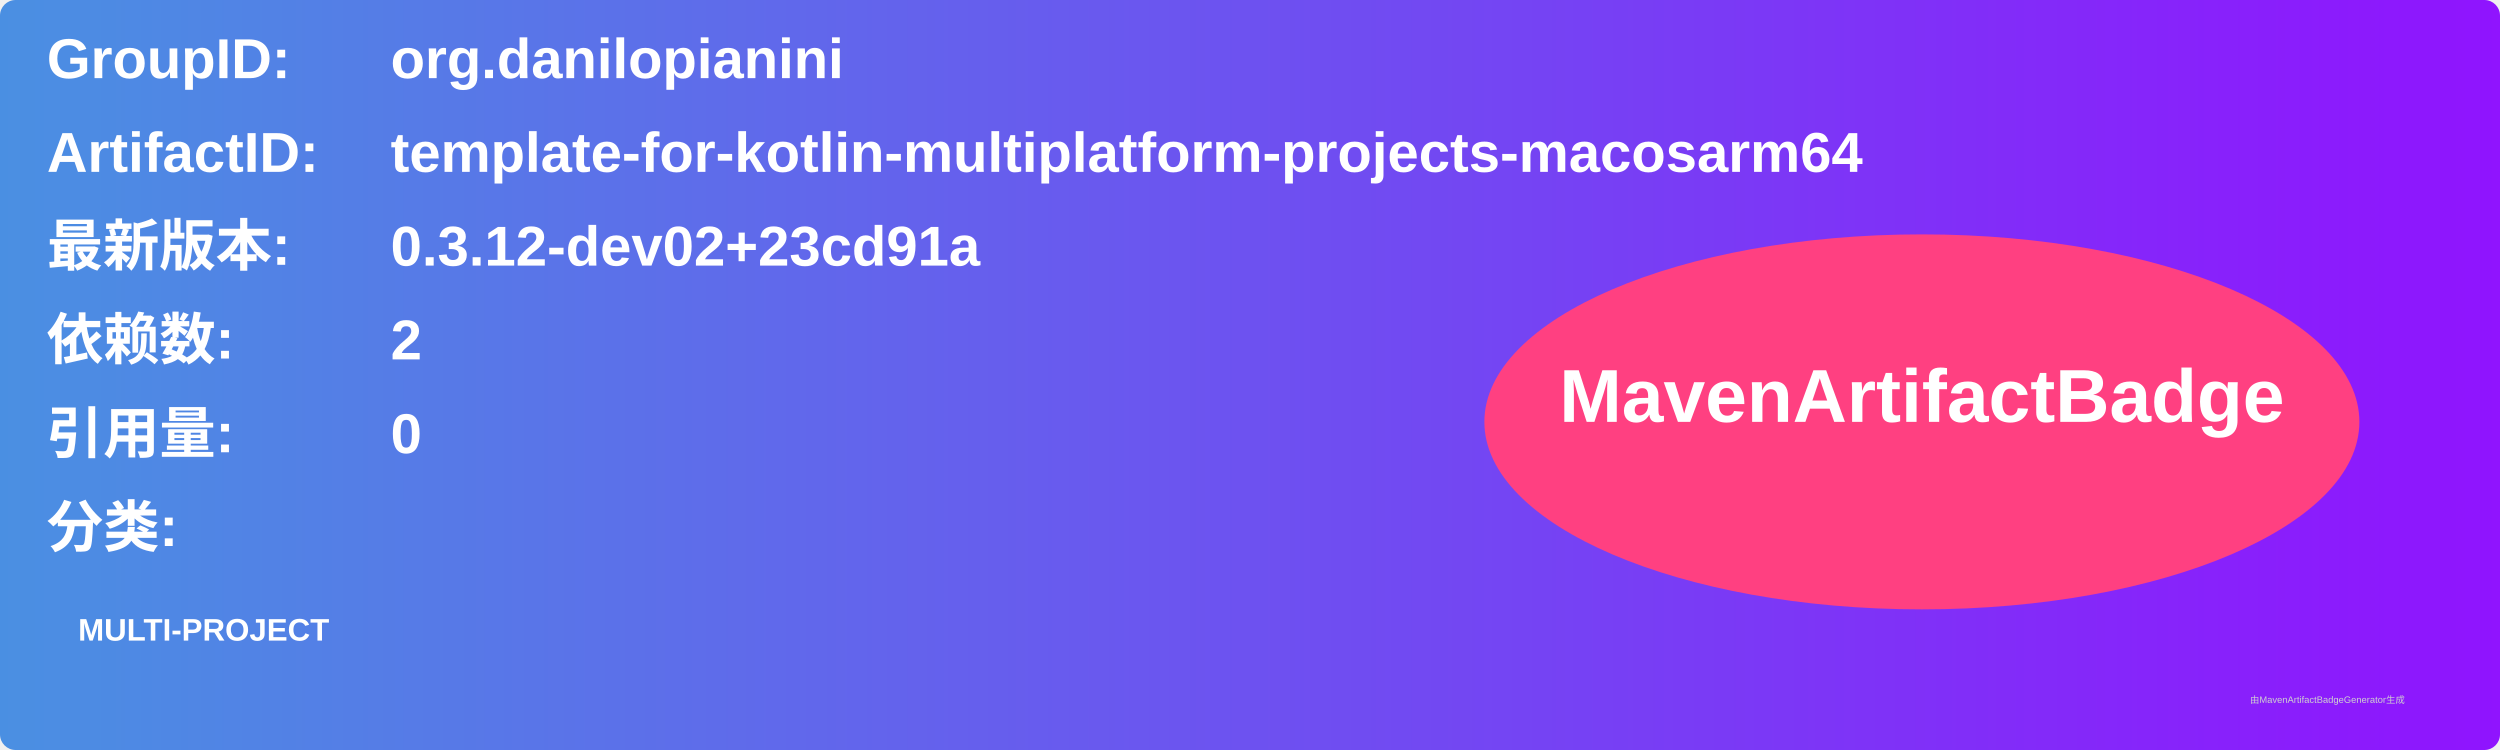
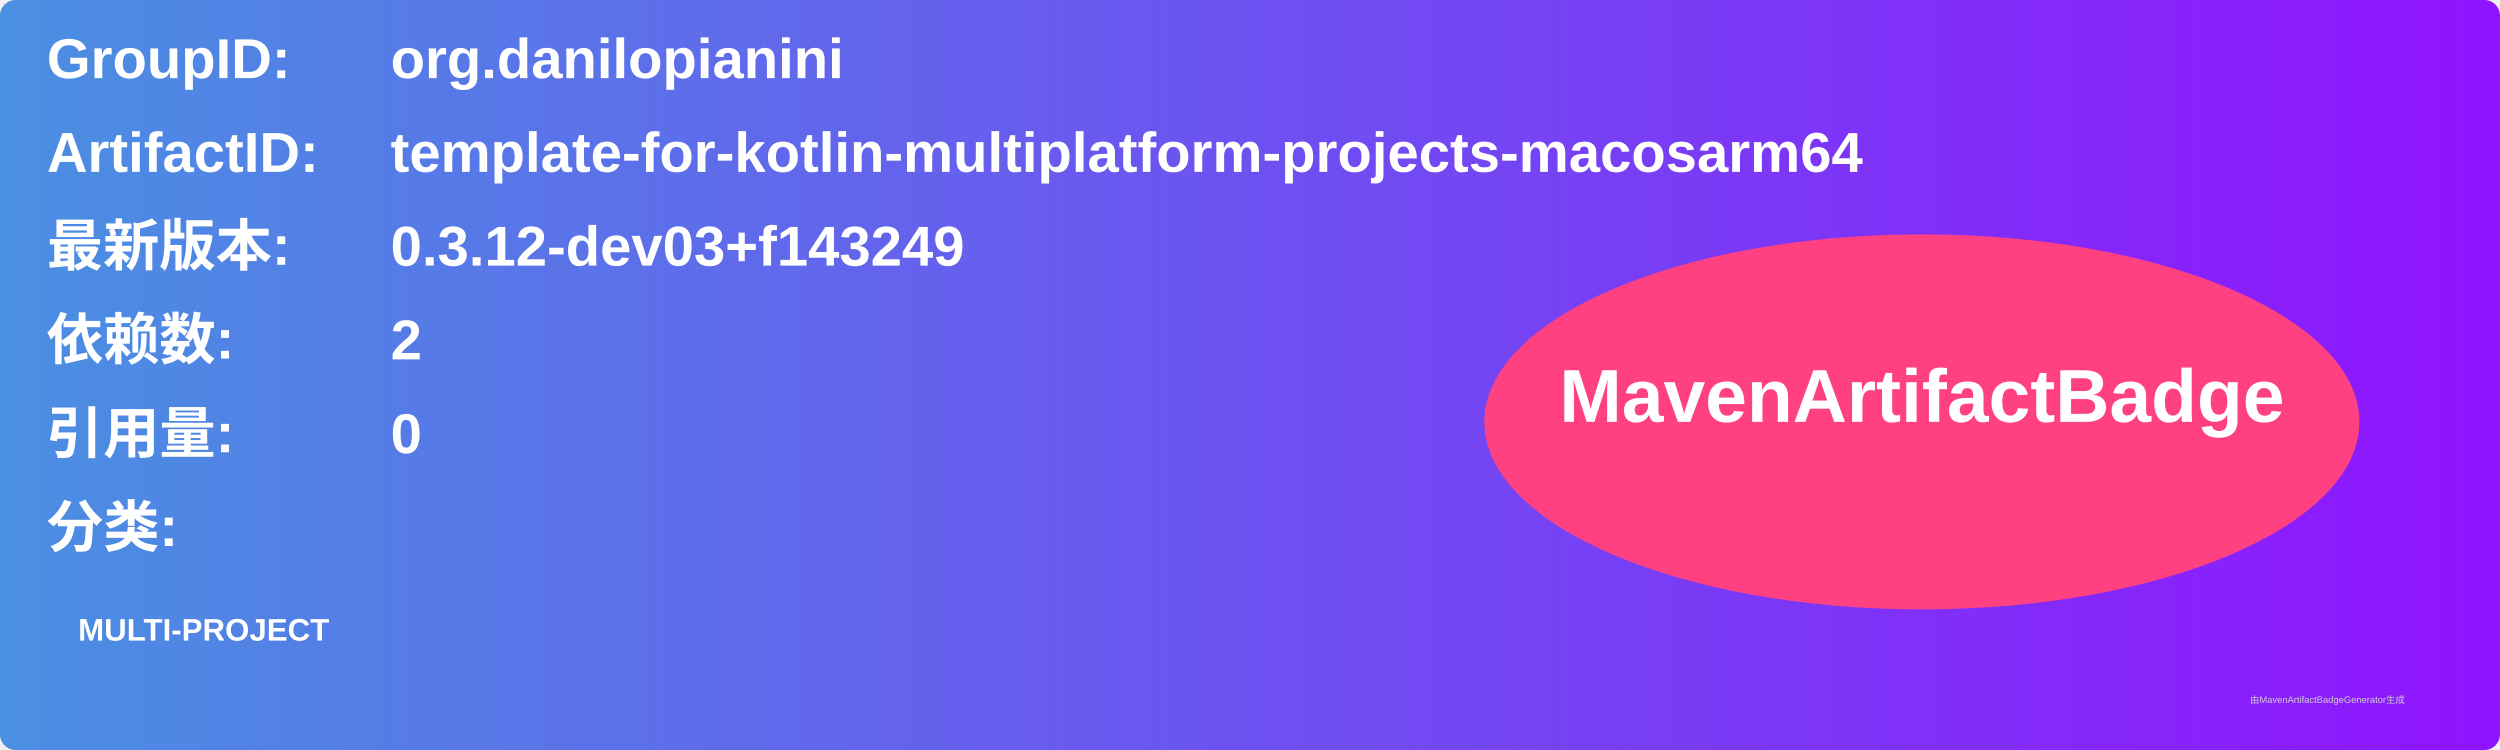
<svg xmlns="http://www.w3.org/2000/svg" width="800" height="240" viewBox="0 0 800 240">
  <linearGradient id="grad" x1="0%" y1="0%" x2="100%" y2="0%">
    <stop offset="0%" stop-color="#4a90e2" />
    <stop offset="100%" stop-color="#9013fe" />
  </linearGradient>
  <rect width="100%" height="100%" rx="5" ry="5" fill="url(#grad)" />
  <g transform="translate(15, 15)">
    <text x="0" y="10" font-family="Arial" font-size="18" fill="white" font-weight="bold" width="260">GroupID:</text>
    <text x="110" y="10" font-family="Arial" font-size="18" fill="white" font-weight="bold" width="460">org.danilopianini</text>
    <text x="0" y="40" font-family="Arial" font-size="18" fill="white" font-weight="bold" width="260">ArtifactID:</text>
    <text x="110" y="40" font-family="Arial" font-size="18" fill="white" font-weight="bold" width="460">template-for-kotlin-multiplatform-projects-macosarm64</text>
    <text x="0" y="70" font-family="Arial" font-size="18" fill="white" font-weight="bold">最新版本:</text>
    <text x="110" y="70" font-family="Arial" font-size="18" fill="white" font-weight="bold">
-       <tspan font-weight="bold">0.3.12-dev02+23cd91a</tspan>
+       <tspan font-weight="bold">0.3.12-dev03+f143249</tspan>
    </text>
    <text x="0" y="100" font-family="Arial" font-size="18" fill="white" font-weight="bold">依赖数: </text>
    <text x="110" y="100" font-family="Arial" font-size="18" fill="white">
      <tspan font-weight="bold">2</tspan>
    </text>
    <text x="0" y="130" font-family="Arial" font-size="18" fill="white" font-weight="bold">引用量: </text>
    <text x="110" y="130" font-family="Arial" font-size="18" fill="white">
      <tspan font-weight="bold">0</tspan>
    </text>
    <text x="0" y="160" font-family="Arial" font-size="18" fill="white" font-weight="bold">分类:</text>
    <text x="10" y="190" font-family="Arial" font-size="10" fill="white">
      <tspan font-weight="bold">MULTI-PROJECT</tspan>
    </text>
    <ellipse cx="600" cy="120" rx="140" ry="60" fill="#ff4081" />
    <text x="600" y="120" text-anchor="middle" font-family="Arial" font-size="24" fill="white" font-weight="bold">MavenArtifactBadge</text>
  </g>
  <text x="720" y="225" font-family="Arial" font-size="3" fill="#d0d0d0">由MavenArtifactBadgeGenerator生成</text>
</svg>
